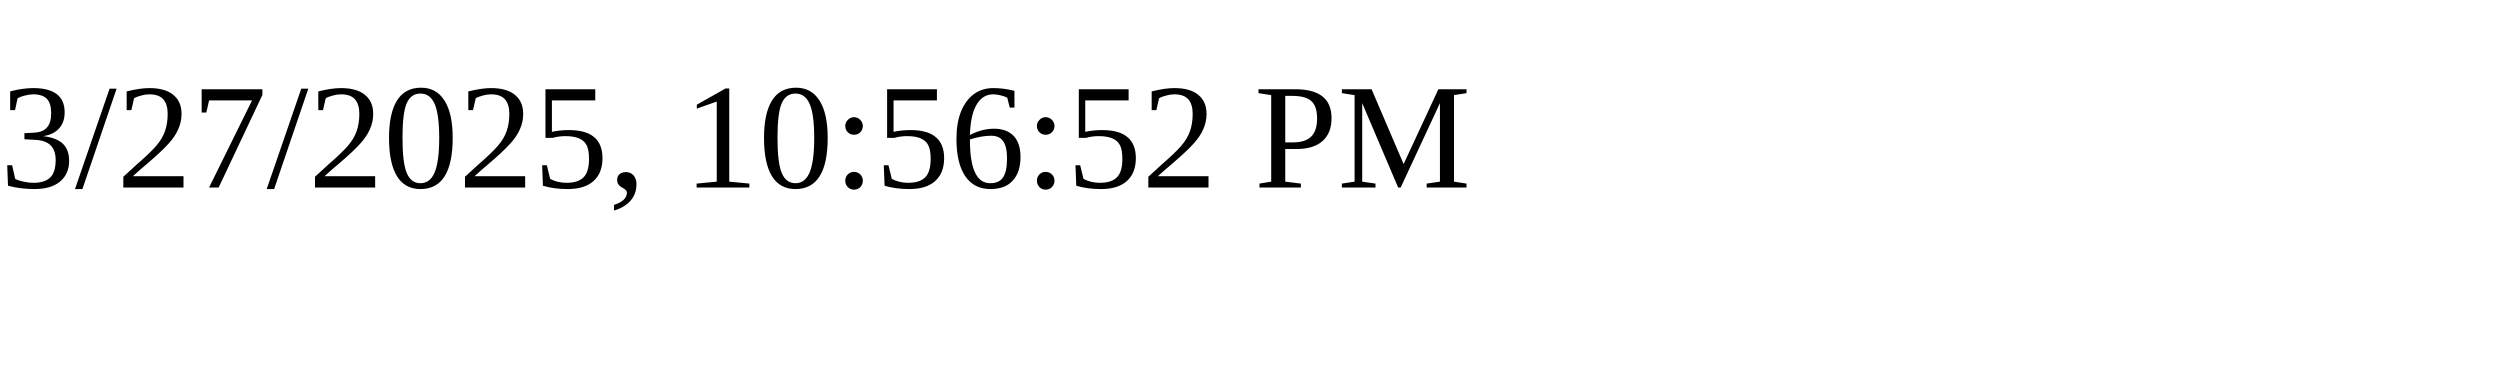
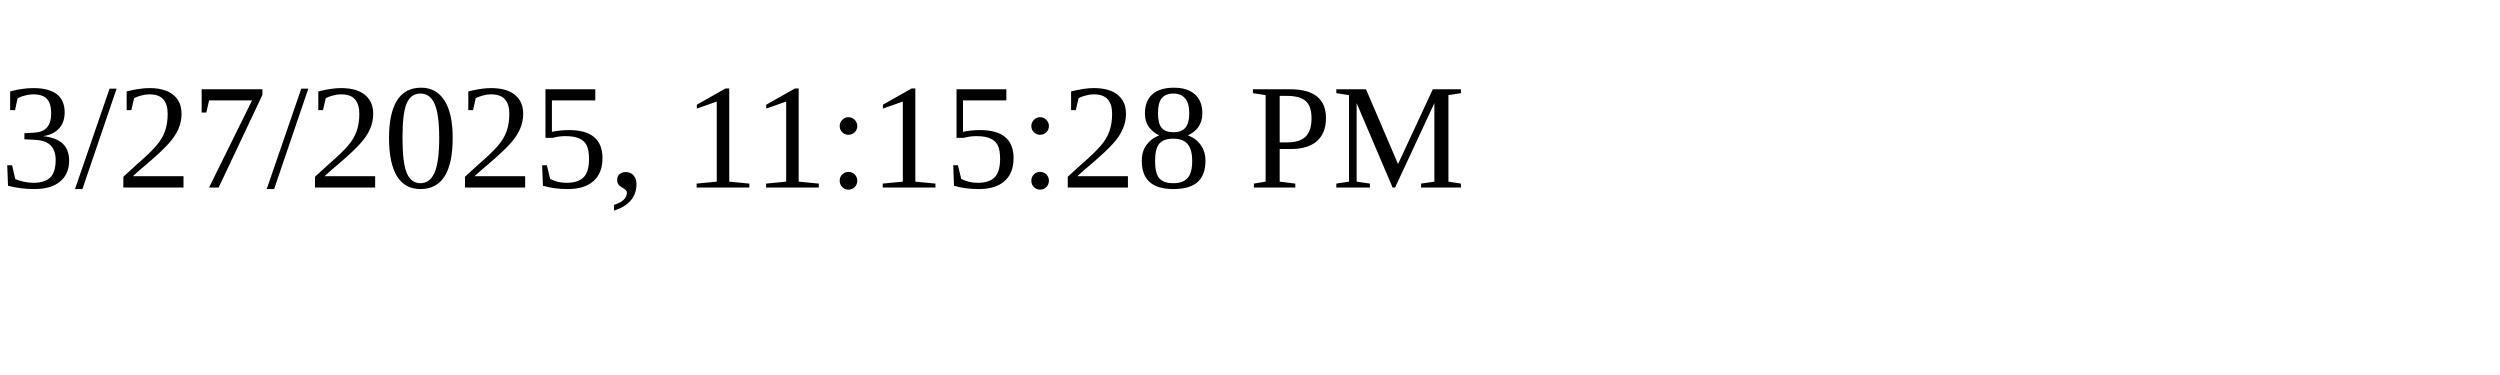
<svg xmlns="http://www.w3.org/2000/svg" height="30" width="200">
-   <text x="0" y="15">3/27/2025, 10:56:52 PM</text>
+   <text x="0" y="15">3/27/2025, 11:15:28 PM</text>
</svg>
